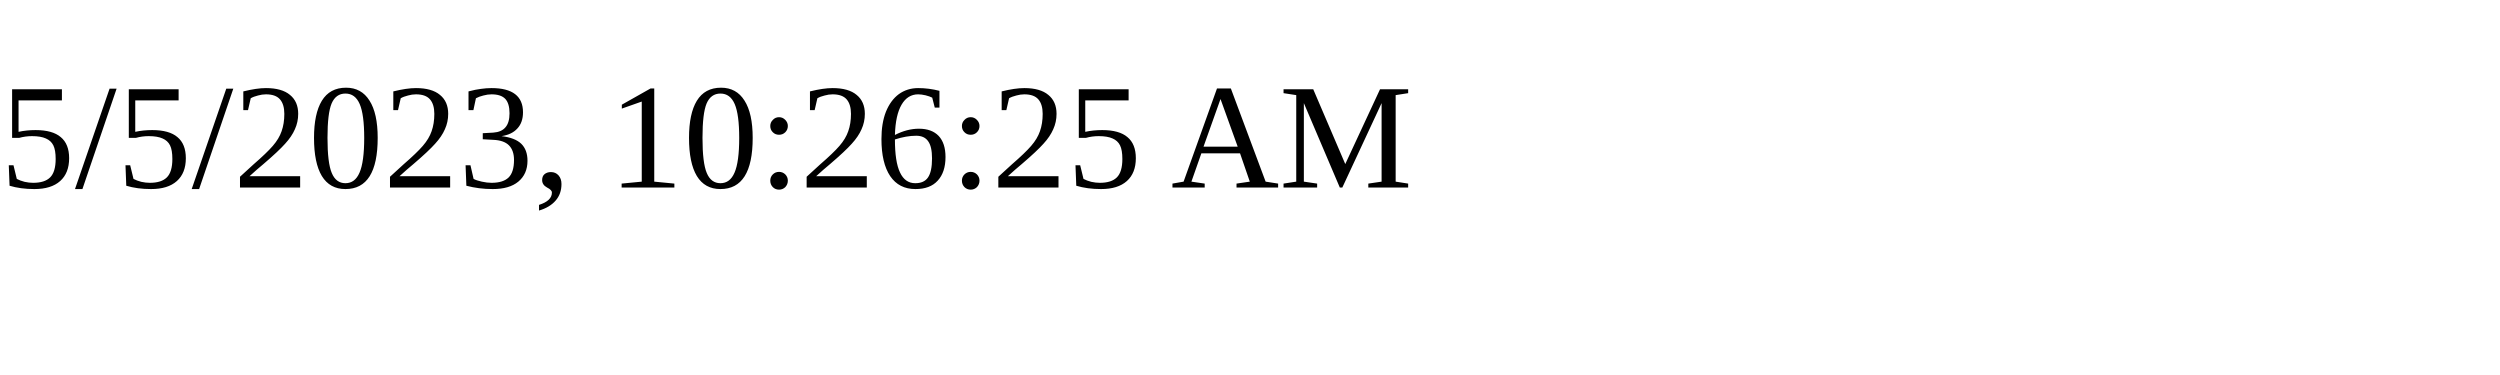
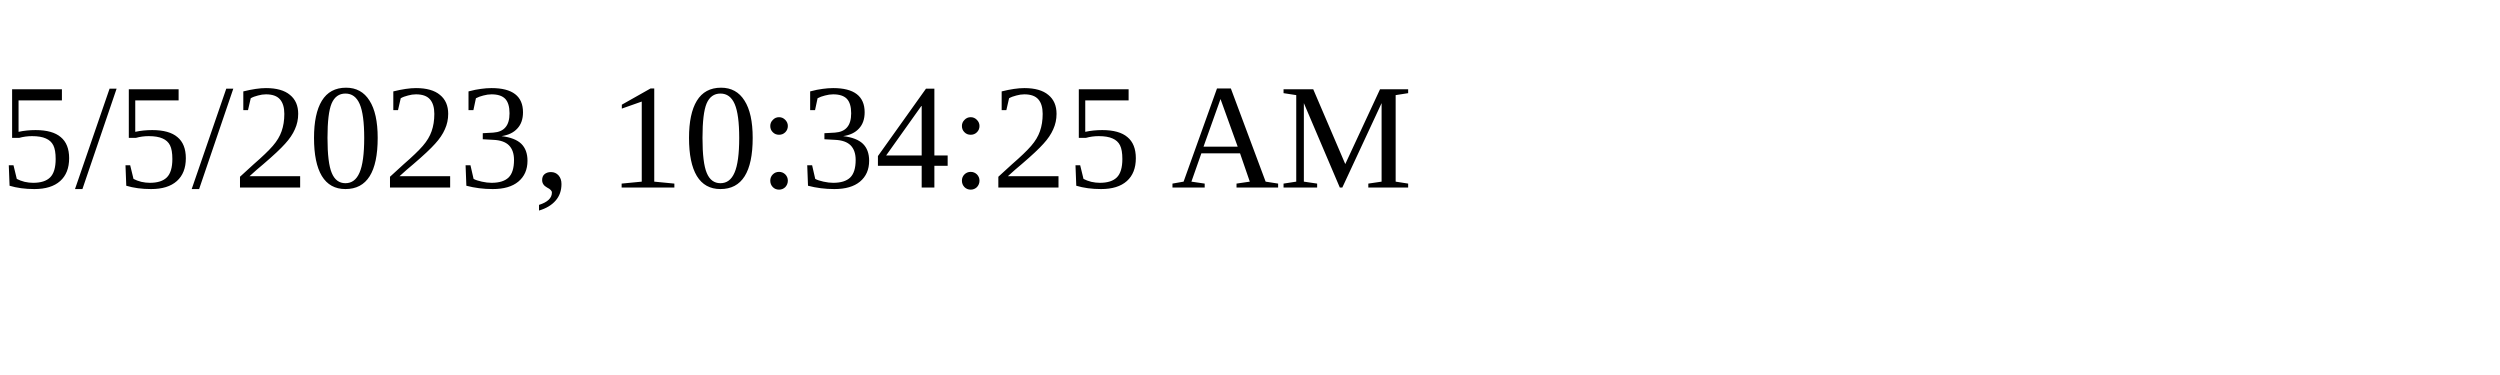
<svg xmlns="http://www.w3.org/2000/svg" height="30" width="200">
-   <text x="0" y="15">5/5/2023, 10:26:25 AM</text>
+   <text x="0" y="15">5/5/2023, 10:34:25 AM</text>
</svg>
